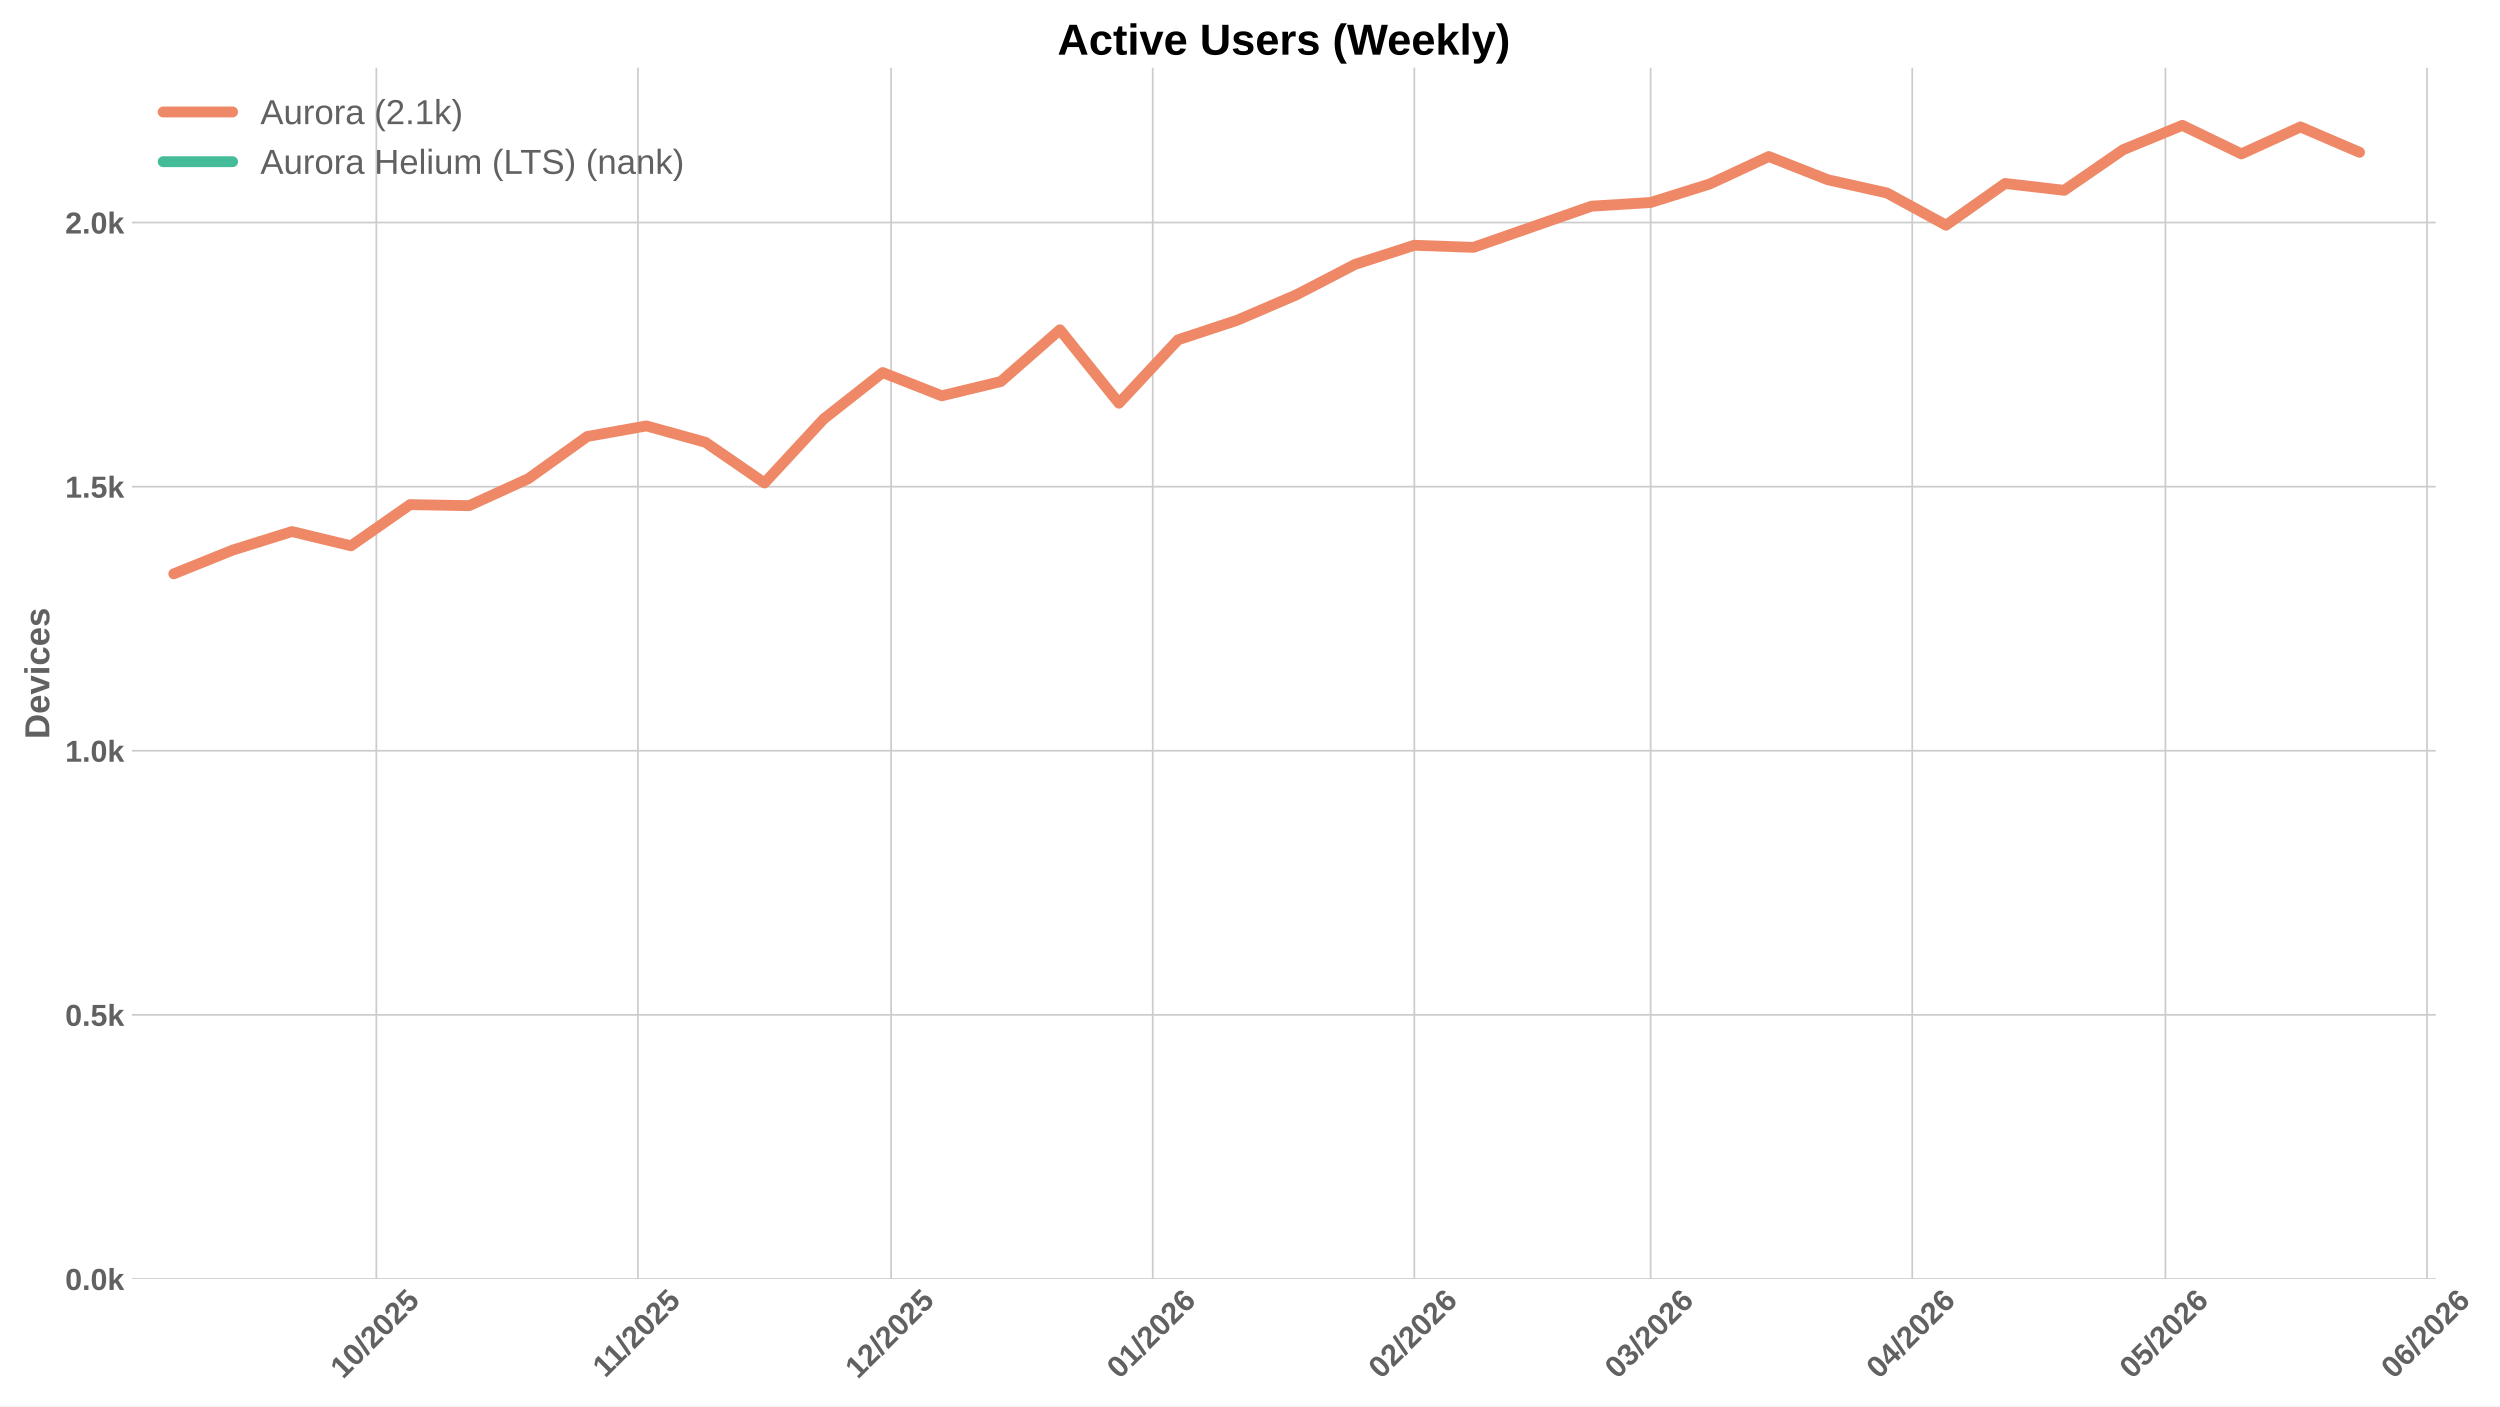
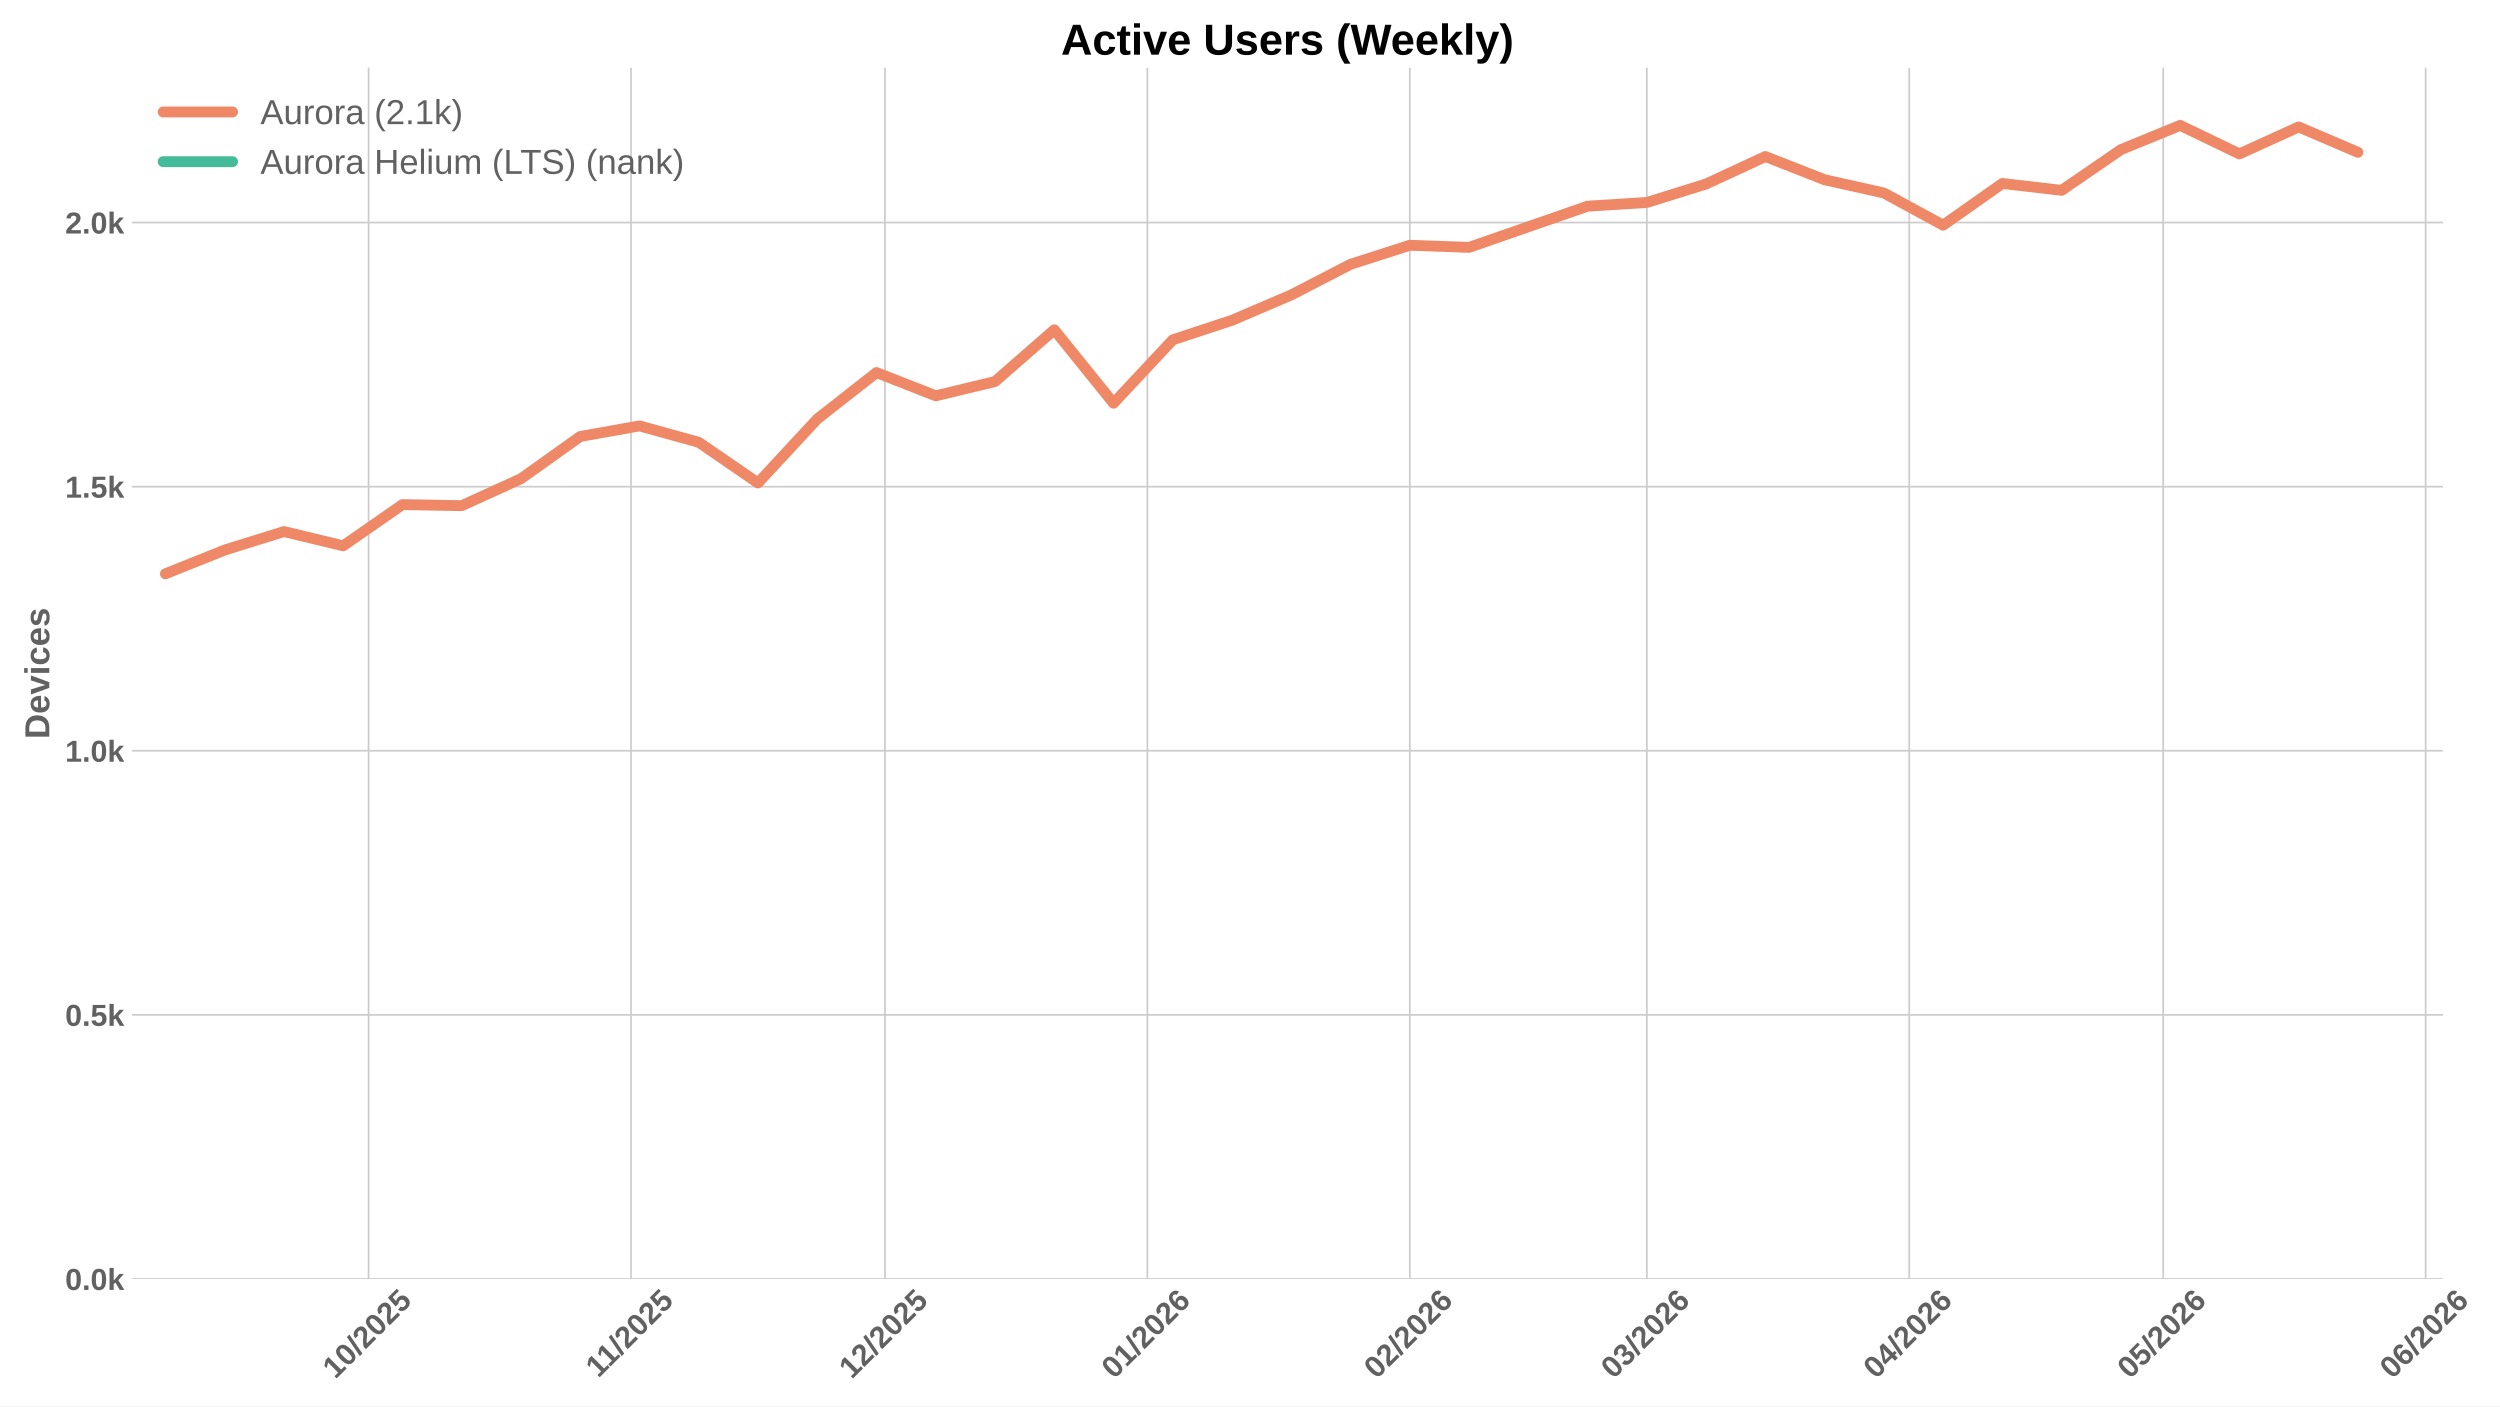
<svg xmlns="http://www.w3.org/2000/svg" xmlns:xlink="http://www.w3.org/1999/xlink" width="1152pt" height="648pt" viewBox="0 0 1152 648" version="1.1">
  <defs>
    <style type="text/css">*{stroke-linejoin: round; stroke-linecap: butt}</style>
  </defs>
  <g id="figure_1">
    <g id="patch_1">
      <path d="M 0 648  L 1152 648  L 1152 0  L 0 0  z " style="fill: #ffffff" />
    </g>
    <g id="axes_1">
      <g id="patch_2">
-         <path d="M 60.78 589.343  L 1122.414 589.343  L 1122.414 31.2  L 60.78 31.2  z " style="fill: #ffffff" />
+         <path d="M 60.78 589.343  L 1125.697 589.343  L 1125.697 31.2  L 60.78 31.2  z " style="fill: #ffffff" />
      </g>
      <g id="matplotlib.axis_1">
        <g id="xtick_1">
          <g id="line2d_1">
-             <path d="M 173.409 589.343  L 173.409 31.2  " clip-path="url(#p6262ccd52b)" style="fill: none; stroke: #cccccc; stroke-width: 0.8; stroke-linecap: round" />
+             <path d="M 169.842 589.343  L 169.842 31.2  " clip-path="url(#p0f8838bd62)" style="fill: none; stroke: #cccccc; stroke-width: 0.8; stroke-linecap: round" />
          </g>
          <g id="line2d_2" />
          <g id="text_1">
-             <g style="fill: #616161" transform="translate(158.0789 635.7977) rotate(-45) scale(0.14 -0.14)">
+             <g style="fill: #616161" transform="translate(154.5115 635.7977) rotate(-45) scale(0.14 -0.14)">
              <defs>
                <path id="LiberationSans-Bold-31" d="M 403 0  L 403 653  L 1494 653  L 1494 3656  L 438 2997  L 438 3688  L 1541 4403  L 2372 4403  L 2372 653  L 3381 653  L 3381 0  L 403 0  z " transform="scale(0.015625)" />
                <path id="LiberationSans-Bold-30" d="M 3297 2203  Q 3297 1088 2914 512  Q 2531 -63 1766 -63  Q 253 -63 253 2203  Q 253 2994 418 3494  Q 584 3994 915 4231  Q 1247 4469 1791 4469  Q 2572 4469 2934 3903  Q 3297 3338 3297 2203  z M 2416 2203  Q 2416 2813 2356 3150  Q 2297 3488 2165 3634  Q 2034 3781 1784 3781  Q 1519 3781 1383 3632  Q 1247 3484 1189 3148  Q 1131 2813 1131 2203  Q 1131 1600 1192 1261  Q 1253 922 1386 775  Q 1519 628 1772 628  Q 2022 628 2158 783  Q 2294 938 2355 1278  Q 2416 1619 2416 2203  z " transform="scale(0.015625)" />
                <path id="LiberationSans-Bold-2f" d="M 63 -128  L 972 4638  L 1716 4638  L 822 -128  L 63 -128  z " transform="scale(0.015625)" />
                <path id="LiberationSans-Bold-32" d="M 222 0  L 222 609  Q 394 988 711 1347  Q 1028 1706 1509 2097  Q 1972 2472 2158 2715  Q 2344 2959 2344 3194  Q 2344 3769 1766 3769  Q 1484 3769 1336 3617  Q 1188 3466 1144 3163  L 259 3213  Q 334 3825 717 4147  Q 1100 4469 1759 4469  Q 2472 4469 2853 4144  Q 3234 3819 3234 3231  Q 3234 2922 3112 2672  Q 2991 2422 2800 2211  Q 2609 2000 2376 1815  Q 2144 1631 1925 1456  Q 1706 1281 1526 1103  Q 1347 925 1259 722  L 3303 722  L 3303 0  L 222 0  z " transform="scale(0.015625)" />
                <path id="LiberationSans-Bold-35" d="M 3381 1466  Q 3381 766 2945 351  Q 2509 -63 1750 -63  Q 1088 -63 689 235  Q 291 534 197 1100  L 1075 1172  Q 1144 891 1319 762  Q 1494 634 1759 634  Q 2088 634 2283 843  Q 2478 1053 2478 1447  Q 2478 1794 2293 2001  Q 2109 2209 1778 2209  Q 1413 2209 1181 1925  L 325 1925  L 478 4403  L 3125 4403  L 3125 3750  L 1275 3750  L 1203 2638  Q 1522 2919 2000 2919  Q 2628 2919 3004 2528  Q 3381 2138 3381 1466  z " transform="scale(0.015625)" />
              </defs>
              <use xlink:href="#LiberationSans-Bold-31" />
              <use xlink:href="#LiberationSans-Bold-30" transform="translate(55.61523 0)" />
              <use xlink:href="#LiberationSans-Bold-2f" transform="translate(111.2305 0)" />
              <use xlink:href="#LiberationSans-Bold-32" transform="translate(139.0137 0)" />
              <use xlink:href="#LiberationSans-Bold-30" transform="translate(194.6289 0)" />
              <use xlink:href="#LiberationSans-Bold-32" transform="translate(250.2441 0)" />
              <use xlink:href="#LiberationSans-Bold-35" transform="translate(305.8594 0)" />
            </g>
          </g>
        </g>
        <g id="xtick_2">
          <g id="line2d_3">
-             <path d="M 293.961 589.343  L 293.961 31.2  " clip-path="url(#p6262ccd52b)" style="fill: none; stroke: #cccccc; stroke-width: 0.8; stroke-linecap: round" />
+             <path d="M 290.766 589.343  L 290.766 31.2  " clip-path="url(#p0f8838bd62)" style="fill: none; stroke: #cccccc; stroke-width: 0.8; stroke-linecap: round" />
          </g>
          <g id="line2d_4" />
          <g id="text_2">
-             <g style="fill: #616161" transform="translate(278.903 635.2532) rotate(-45) scale(0.14 -0.14)">
+             <g style="fill: #616161" transform="translate(275.7084 635.2532) rotate(-45) scale(0.14 -0.14)">
              <use xlink:href="#LiberationSans-Bold-31" />
              <use xlink:href="#LiberationSans-Bold-31" transform="translate(50.11523 0)" />
              <use xlink:href="#LiberationSans-Bold-2f" transform="translate(105.7305 0)" />
              <use xlink:href="#LiberationSans-Bold-32" transform="translate(133.5137 0)" />
              <use xlink:href="#LiberationSans-Bold-30" transform="translate(189.1289 0)" />
              <use xlink:href="#LiberationSans-Bold-32" transform="translate(244.7441 0)" />
              <use xlink:href="#LiberationSans-Bold-35" transform="translate(300.3594 0)" />
            </g>
          </g>
        </g>
        <g id="xtick_3">
          <g id="line2d_5">
-             <path d="M 410.624 589.343  L 410.624 31.2  " clip-path="url(#p6262ccd52b)" style="fill: none; stroke: #cccccc; stroke-width: 0.8; stroke-linecap: round" />
+             <path d="M 407.79 589.343  L 407.79 31.2  " clip-path="url(#p0f8838bd62)" style="fill: none; stroke: #cccccc; stroke-width: 0.8; stroke-linecap: round" />
          </g>
          <g id="line2d_6" />
          <g id="text_3">
-             <g style="fill: #616161" transform="translate(395.2938 635.7977) rotate(-45) scale(0.14 -0.14)">
+             <g style="fill: #616161" transform="translate(392.46 635.7977) rotate(-45) scale(0.14 -0.14)">
              <use xlink:href="#LiberationSans-Bold-31" />
              <use xlink:href="#LiberationSans-Bold-32" transform="translate(55.61523 0)" />
              <use xlink:href="#LiberationSans-Bold-2f" transform="translate(111.2305 0)" />
              <use xlink:href="#LiberationSans-Bold-32" transform="translate(139.0137 0)" />
              <use xlink:href="#LiberationSans-Bold-30" transform="translate(194.6289 0)" />
              <use xlink:href="#LiberationSans-Bold-32" transform="translate(250.2441 0)" />
              <use xlink:href="#LiberationSans-Bold-35" transform="translate(305.8594 0)" />
            </g>
          </g>
        </g>
        <g id="xtick_4">
          <g id="line2d_7">
-             <path d="M 531.176 589.343  L 531.176 31.2  " clip-path="url(#p6262ccd52b)" style="fill: none; stroke: #cccccc; stroke-width: 0.8; stroke-linecap: round" />
+             <path d="M 528.715 589.343  L 528.715 31.2  " clip-path="url(#p0f8838bd62)" style="fill: none; stroke: #cccccc; stroke-width: 0.8; stroke-linecap: round" />
          </g>
          <g id="line2d_8" />
          <g id="text_4">
-             <g style="fill: #616161" transform="translate(515.8456 635.7977) rotate(-45) scale(0.14 -0.14)">
+             <g style="fill: #616161" transform="translate(513.3846 635.7977) rotate(-45) scale(0.14 -0.14)">
              <defs>
                <path id="LiberationSans-Bold-36" d="M 3328 1441  Q 3328 738 2934 337  Q 2541 -63 1847 -63  Q 1069 -63 651 482  Q 234 1028 234 2100  Q 234 3278 657 3873  Q 1081 4469 1869 4469  Q 2428 4469 2751 4222  Q 3075 3975 3209 3456  L 2381 3341  Q 2263 3775 1850 3775  Q 1497 3775 1295 3422  Q 1094 3069 1094 2350  Q 1234 2584 1484 2709  Q 1734 2834 2050 2834  Q 2641 2834 2984 2459  Q 3328 2084 3328 1441  z M 2447 1416  Q 2447 1791 2273 1989  Q 2100 2188 1797 2188  Q 1506 2188 1331 2002  Q 1156 1816 1156 1509  Q 1156 1125 1339 873  Q 1522 622 1819 622  Q 2116 622 2281 833  Q 2447 1044 2447 1416  z " transform="scale(0.015625)" />
              </defs>
              <use xlink:href="#LiberationSans-Bold-30" />
              <use xlink:href="#LiberationSans-Bold-31" transform="translate(55.61523 0)" />
              <use xlink:href="#LiberationSans-Bold-2f" transform="translate(111.2305 0)" />
              <use xlink:href="#LiberationSans-Bold-32" transform="translate(139.0137 0)" />
              <use xlink:href="#LiberationSans-Bold-30" transform="translate(194.6289 0)" />
              <use xlink:href="#LiberationSans-Bold-32" transform="translate(250.2441 0)" />
              <use xlink:href="#LiberationSans-Bold-36" transform="translate(305.8594 0)" />
            </g>
          </g>
        </g>
        <g id="xtick_5">
          <g id="line2d_9">
-             <path d="M 651.728 589.343  L 651.728 31.2  " clip-path="url(#p6262ccd52b)" style="fill: none; stroke: #cccccc; stroke-width: 0.8; stroke-linecap: round" />
+             <path d="M 649.639 589.343  L 649.639 31.2  " clip-path="url(#p0f8838bd62)" style="fill: none; stroke: #cccccc; stroke-width: 0.8; stroke-linecap: round" />
          </g>
          <g id="line2d_10" />
          <g id="text_5">
-             <g style="fill: #616161" transform="translate(636.3975 635.7977) rotate(-45) scale(0.14 -0.14)">
+             <g style="fill: #616161" transform="translate(634.3092 635.7977) rotate(-45) scale(0.14 -0.14)">
              <use xlink:href="#LiberationSans-Bold-30" />
              <use xlink:href="#LiberationSans-Bold-32" transform="translate(55.61523 0)" />
              <use xlink:href="#LiberationSans-Bold-2f" transform="translate(111.2305 0)" />
              <use xlink:href="#LiberationSans-Bold-32" transform="translate(139.0137 0)" />
              <use xlink:href="#LiberationSans-Bold-30" transform="translate(194.6289 0)" />
              <use xlink:href="#LiberationSans-Bold-32" transform="translate(250.2441 0)" />
              <use xlink:href="#LiberationSans-Bold-36" transform="translate(305.8594 0)" />
            </g>
          </g>
        </g>
        <g id="xtick_6">
          <g id="line2d_11">
-             <path d="M 760.613 589.343  L 760.613 31.2  " clip-path="url(#p6262ccd52b)" style="fill: none; stroke: #cccccc; stroke-width: 0.8; stroke-linecap: round" />
+             <path d="M 758.862 589.343  L 758.862 31.2  " clip-path="url(#p0f8838bd62)" style="fill: none; stroke: #cccccc; stroke-width: 0.8; stroke-linecap: round" />
          </g>
          <g id="line2d_12" />
          <g id="text_6">
-             <g style="fill: #616161" transform="translate(745.283 635.7977) rotate(-45) scale(0.14 -0.14)">
+             <g style="fill: #616161" transform="translate(743.5314 635.7977) rotate(-45) scale(0.14 -0.14)">
              <defs>
                <path id="LiberationSans-Bold-33" d="M 3328 1222  Q 3328 603 2922 265  Q 2516 -72 1766 -72  Q 1056 -72 637 254  Q 219 581 147 1197  L 1041 1275  Q 1125 641 1763 641  Q 2078 641 2253 797  Q 2428 953 2428 1275  Q 2428 1569 2215 1725  Q 2003 1881 1584 1881  L 1278 1881  L 1278 2591  L 1566 2591  Q 1944 2591 2134 2745  Q 2325 2900 2325 3188  Q 2325 3459 2173 3614  Q 2022 3769 1731 3769  Q 1459 3769 1292 3619  Q 1125 3469 1100 3194  L 222 3256  Q 291 3825 694 4147  Q 1097 4469 1747 4469  Q 2438 4469 2827 4158  Q 3216 3847 3216 3297  Q 3216 2884 2973 2618  Q 2731 2353 2275 2266  L 2275 2253  Q 2781 2194 3054 1920  Q 3328 1647 3328 1222  z " transform="scale(0.015625)" />
              </defs>
              <use xlink:href="#LiberationSans-Bold-30" />
              <use xlink:href="#LiberationSans-Bold-33" transform="translate(55.61523 0)" />
              <use xlink:href="#LiberationSans-Bold-2f" transform="translate(111.2305 0)" />
              <use xlink:href="#LiberationSans-Bold-32" transform="translate(139.0137 0)" />
              <use xlink:href="#LiberationSans-Bold-30" transform="translate(194.6289 0)" />
              <use xlink:href="#LiberationSans-Bold-32" transform="translate(250.2441 0)" />
              <use xlink:href="#LiberationSans-Bold-36" transform="translate(305.8594 0)" />
            </g>
          </g>
        </g>
        <g id="xtick_7">
          <g id="line2d_13">
-             <path d="M 881.165 589.343  L 881.165 31.2  " clip-path="url(#p6262ccd52b)" style="fill: none; stroke: #cccccc; stroke-width: 0.8; stroke-linecap: round" />
+             <path d="M 879.786 589.343  L 879.786 31.2  " clip-path="url(#p0f8838bd62)" style="fill: none; stroke: #cccccc; stroke-width: 0.8; stroke-linecap: round" />
          </g>
          <g id="line2d_14" />
          <g id="text_7">
-             <g style="fill: #616161" transform="translate(865.8349 635.7977) rotate(-45) scale(0.14 -0.14)">
+             <g style="fill: #616161" transform="translate(864.456 635.7977) rotate(-45) scale(0.14 -0.14)">
              <defs>
                <path id="LiberationSans-Bold-34" d="M 2938 897  L 2938 0  L 2100 0  L 2100 897  L 97 897  L 97 1556  L 1956 4403  L 2938 4403  L 2938 1550  L 3525 1550  L 3525 897  L 2938 897  z M 2100 2991  Q 2100 3159 2111 3356  Q 2122 3553 2128 3609  Q 2047 3434 1834 3103  L 813 1550  L 2100 1550  L 2100 2991  z " transform="scale(0.015625)" />
              </defs>
              <use xlink:href="#LiberationSans-Bold-30" />
              <use xlink:href="#LiberationSans-Bold-34" transform="translate(55.61523 0)" />
              <use xlink:href="#LiberationSans-Bold-2f" transform="translate(111.2305 0)" />
              <use xlink:href="#LiberationSans-Bold-32" transform="translate(139.0137 0)" />
              <use xlink:href="#LiberationSans-Bold-30" transform="translate(194.6289 0)" />
              <use xlink:href="#LiberationSans-Bold-32" transform="translate(250.2441 0)" />
              <use xlink:href="#LiberationSans-Bold-36" transform="translate(305.8594 0)" />
            </g>
          </g>
        </g>
        <g id="xtick_8">
          <g id="line2d_15">
-             <path d="M 997.828 589.343  L 997.828 31.2  " clip-path="url(#p6262ccd52b)" style="fill: none; stroke: #cccccc; stroke-width: 0.8; stroke-linecap: round" />
+             <path d="M 996.81 589.343  L 996.81 31.2  " clip-path="url(#p0f8838bd62)" style="fill: none; stroke: #cccccc; stroke-width: 0.8; stroke-linecap: round" />
          </g>
          <g id="line2d_16" />
          <g id="text_8">
-             <g style="fill: #616161" transform="translate(982.4979 635.7977) rotate(-45) scale(0.14 -0.14)">
+             <g style="fill: #616161" transform="translate(981.4798 635.7977) rotate(-45) scale(0.14 -0.14)">
              <use xlink:href="#LiberationSans-Bold-30" />
              <use xlink:href="#LiberationSans-Bold-35" transform="translate(55.61523 0)" />
              <use xlink:href="#LiberationSans-Bold-2f" transform="translate(111.2305 0)" />
              <use xlink:href="#LiberationSans-Bold-32" transform="translate(139.0137 0)" />
              <use xlink:href="#LiberationSans-Bold-30" transform="translate(194.6289 0)" />
              <use xlink:href="#LiberationSans-Bold-32" transform="translate(250.2441 0)" />
              <use xlink:href="#LiberationSans-Bold-36" transform="translate(305.8594 0)" />
            </g>
          </g>
        </g>
        <g id="xtick_9">
          <g id="line2d_17">
-             <path d="M 1118.38 589.343  L 1118.38 31.2  " clip-path="url(#p6262ccd52b)" style="fill: none; stroke: #cccccc; stroke-width: 0.8; stroke-linecap: round" />
+             <path d="M 1117.735 589.343  L 1117.735 31.2  " clip-path="url(#p0f8838bd62)" style="fill: none; stroke: #cccccc; stroke-width: 0.8; stroke-linecap: round" />
          </g>
          <g id="line2d_18" />
          <g id="text_9">
-             <g style="fill: #616161" transform="translate(1103.05 635.7977) rotate(-45) scale(0.14 -0.14)">
+             <g style="fill: #616161" transform="translate(1102.404 635.7977) rotate(-45) scale(0.14 -0.14)">
              <use xlink:href="#LiberationSans-Bold-30" />
              <use xlink:href="#LiberationSans-Bold-36" transform="translate(55.61523 0)" />
              <use xlink:href="#LiberationSans-Bold-2f" transform="translate(111.2305 0)" />
              <use xlink:href="#LiberationSans-Bold-32" transform="translate(139.0137 0)" />
              <use xlink:href="#LiberationSans-Bold-30" transform="translate(194.6289 0)" />
              <use xlink:href="#LiberationSans-Bold-32" transform="translate(250.2441 0)" />
              <use xlink:href="#LiberationSans-Bold-36" transform="translate(305.8594 0)" />
            </g>
          </g>
        </g>
      </g>
      <g id="matplotlib.axis_2">
        <g id="ytick_1">
          <g id="line2d_19">
-             <path d="M 60.78 589.343  L 1122.414 589.343  " clip-path="url(#p6262ccd52b)" style="fill: none; stroke: #cccccc; stroke-width: 0.8; stroke-linecap: round" />
+             <path d="M 60.78 589.343  L 1125.697 589.343  " clip-path="url(#p0f8838bd62)" style="fill: none; stroke: #cccccc; stroke-width: 0.8; stroke-linecap: round" />
          </g>
          <g id="line2d_20" />
          <g id="text_10">
            <g style="fill: #616161" transform="translate(30.03469 594.416) scale(0.14 -0.14)">
              <defs>
                <path id="LiberationSans-Bold-2e" d="M 434 0  L 434 953  L 1338 953  L 1338 0  L 434 0  z " transform="scale(0.015625)" />
                <path id="LiberationSans-Bold-6b" d="M 2606 0  L 1703 1531  L 1325 1269  L 1325 0  L 447 0  L 447 4638  L 1325 4638  L 1325 1981  L 2531 3381  L 3475 3381  L 2288 2063  L 3566 0  L 2606 0  z " transform="scale(0.015625)" />
              </defs>
              <use xlink:href="#LiberationSans-Bold-30" />
              <use xlink:href="#LiberationSans-Bold-2e" transform="translate(55.61523 0)" />
              <use xlink:href="#LiberationSans-Bold-30" transform="translate(83.39844 0)" />
              <use xlink:href="#LiberationSans-Bold-6b" transform="translate(139.0137 0)" />
            </g>
          </g>
        </g>
        <g id="ytick_2">
          <g id="line2d_21">
-             <path d="M 60.78 467.645  L 1122.414 467.645  " clip-path="url(#p6262ccd52b)" style="fill: none; stroke: #cccccc; stroke-width: 0.8; stroke-linecap: round" />
+             <path d="M 60.78 467.645  L 1125.697 467.645  " clip-path="url(#p0f8838bd62)" style="fill: none; stroke: #cccccc; stroke-width: 0.8; stroke-linecap: round" />
          </g>
          <g id="line2d_22" />
          <g id="text_11">
            <g style="fill: #616161" transform="translate(30.03469 472.7181) scale(0.14 -0.14)">
              <use xlink:href="#LiberationSans-Bold-30" />
              <use xlink:href="#LiberationSans-Bold-2e" transform="translate(55.61523 0)" />
              <use xlink:href="#LiberationSans-Bold-35" transform="translate(83.39844 0)" />
              <use xlink:href="#LiberationSans-Bold-6b" transform="translate(139.0137 0)" />
            </g>
          </g>
        </g>
        <g id="ytick_3">
          <g id="line2d_23">
-             <path d="M 60.78 345.947  L 1122.414 345.947  " clip-path="url(#p6262ccd52b)" style="fill: none; stroke: #cccccc; stroke-width: 0.8; stroke-linecap: round" />
+             <path d="M 60.78 345.947  L 1125.697 345.947  " clip-path="url(#p0f8838bd62)" style="fill: none; stroke: #cccccc; stroke-width: 0.8; stroke-linecap: round" />
          </g>
          <g id="line2d_24" />
          <g id="text_12">
            <g style="fill: #616161" transform="translate(30.03469 351.0202) scale(0.14 -0.14)">
              <use xlink:href="#LiberationSans-Bold-31" />
              <use xlink:href="#LiberationSans-Bold-2e" transform="translate(55.61523 0)" />
              <use xlink:href="#LiberationSans-Bold-30" transform="translate(83.39844 0)" />
              <use xlink:href="#LiberationSans-Bold-6b" transform="translate(139.0137 0)" />
            </g>
          </g>
        </g>
        <g id="ytick_4">
          <g id="line2d_25">
-             <path d="M 60.78 224.249  L 1122.414 224.249  " clip-path="url(#p6262ccd52b)" style="fill: none; stroke: #cccccc; stroke-width: 0.8; stroke-linecap: round" />
+             <path d="M 60.78 224.249  L 1125.697 224.249  " clip-path="url(#p0f8838bd62)" style="fill: none; stroke: #cccccc; stroke-width: 0.8; stroke-linecap: round" />
          </g>
          <g id="line2d_26" />
          <g id="text_13">
            <g style="fill: #616161" transform="translate(30.03469 229.3222) scale(0.14 -0.14)">
              <use xlink:href="#LiberationSans-Bold-31" />
              <use xlink:href="#LiberationSans-Bold-2e" transform="translate(55.61523 0)" />
              <use xlink:href="#LiberationSans-Bold-35" transform="translate(83.39844 0)" />
              <use xlink:href="#LiberationSans-Bold-6b" transform="translate(139.0137 0)" />
            </g>
          </g>
        </g>
        <g id="ytick_5">
          <g id="line2d_27">
-             <path d="M 60.78 102.551  L 1122.414 102.551  " clip-path="url(#p6262ccd52b)" style="fill: none; stroke: #cccccc; stroke-width: 0.8; stroke-linecap: round" />
+             <path d="M 60.78 102.551  L 1125.697 102.551  " clip-path="url(#p0f8838bd62)" style="fill: none; stroke: #cccccc; stroke-width: 0.8; stroke-linecap: round" />
          </g>
          <g id="line2d_28" />
          <g id="text_14">
            <g style="fill: #616161" transform="translate(30.03469 107.6243) scale(0.14 -0.14)">
              <use xlink:href="#LiberationSans-Bold-32" />
              <use xlink:href="#LiberationSans-Bold-2e" transform="translate(55.61523 0)" />
              <use xlink:href="#LiberationSans-Bold-30" transform="translate(83.39844 0)" />
              <use xlink:href="#LiberationSans-Bold-6b" transform="translate(139.0137 0)" />
            </g>
          </g>
        </g>
        <g id="text_15">
          <g style="fill: #616161" transform="translate(22.71469 340.5153) rotate(-90) scale(0.16 -0.16)">
            <defs>
              <path id="LiberationSans-Bold-44" d="M 4353 2234  Q 4353 1553 4086 1045  Q 3819 538 3330 269  Q 2841 0 2209 0  L 428 0  L 428 4403  L 2022 4403  Q 3134 4403 3743 3842  Q 4353 3281 4353 2234  z M 3425 2234  Q 3425 2944 3056 3317  Q 2688 3691 2003 3691  L 1350 3691  L 1350 713  L 2131 713  Q 2725 713 3075 1122  Q 3425 1531 3425 2234  z " transform="scale(0.015625)" />
              <path id="LiberationSans-Bold-65" d="M 1831 -63  Q 1069 -63 659 389  Q 250 841 250 1706  Q 250 2544 665 2994  Q 1081 3444 1844 3444  Q 2572 3444 2956 2961  Q 3341 2478 3341 1547  L 3341 1522  L 1172 1522  Q 1172 1028 1355 776  Q 1538 525 1875 525  Q 2341 525 2463 928  L 3291 856  Q 2931 -63 1831 -63  z M 1831 2891  Q 1522 2891 1355 2675  Q 1188 2459 1178 2072  L 2491 2072  Q 2466 2481 2294 2686  Q 2122 2891 1831 2891  z " transform="scale(0.015625)" />
              <path id="LiberationSans-Bold-76" d="M 2284 0  L 1234 0  L 25 3381  L 953 3381  L 1544 1491  Q 1591 1334 1766 709  Q 1797 838 1894 1159  Q 1991 1481 2613 3381  L 3531 3381  L 2284 0  z " transform="scale(0.015625)" />
              <path id="LiberationSans-Bold-69" d="M 447 3991  L 447 4638  L 1325 4638  L 1325 3991  L 447 3991  z M 447 0  L 447 3381  L 1325 3381  L 1325 0  L 447 0  z " transform="scale(0.015625)" />
              <path id="LiberationSans-Bold-63" d="M 1856 -63  Q 1088 -63 669 395  Q 250 853 250 1672  Q 250 2509 672 2976  Q 1094 3444 1869 3444  Q 2466 3444 2856 3144  Q 3247 2844 3347 2316  L 2463 2272  Q 2425 2531 2275 2686  Q 2125 2841 1850 2841  Q 1172 2841 1172 1706  Q 1172 538 1863 538  Q 2113 538 2281 695  Q 2450 853 2491 1166  L 3372 1125  Q 3325 778 3123 506  Q 2922 234 2594 85  Q 2266 -63 1856 -63  z " transform="scale(0.015625)" />
              <path id="LiberationSans-Bold-73" d="M 3297 988  Q 3297 497 2895 217  Q 2494 -63 1784 -63  Q 1088 -63 717 157  Q 347 378 225 844  L 997 959  Q 1063 719 1223 619  Q 1384 519 1784 519  Q 2153 519 2322 612  Q 2491 706 2491 906  Q 2491 1069 2355 1164  Q 2219 1259 1894 1325  Q 1150 1472 890 1598  Q 631 1725 495 1926  Q 359 2128 359 2422  Q 359 2906 732 3176  Q 1106 3447 1791 3447  Q 2394 3447 2761 3212  Q 3128 2978 3219 2534  L 2441 2453  Q 2403 2659 2256 2761  Q 2109 2863 1791 2863  Q 1478 2863 1322 2783  Q 1166 2703 1166 2516  Q 1166 2369 1286 2283  Q 1406 2197 1691 2141  Q 2088 2059 2395 1973  Q 2703 1888 2889 1769  Q 3075 1650 3186 1464  Q 3297 1278 3297 988  z " transform="scale(0.015625)" />
            </defs>
            <use xlink:href="#LiberationSans-Bold-44" />
            <use xlink:href="#LiberationSans-Bold-65" transform="translate(72.2168 0)" />
            <use xlink:href="#LiberationSans-Bold-76" transform="translate(127.832 0)" />
            <use xlink:href="#LiberationSans-Bold-69" transform="translate(183.4473 0)" />
            <use xlink:href="#LiberationSans-Bold-63" transform="translate(211.2305 0)" />
            <use xlink:href="#LiberationSans-Bold-65" transform="translate(266.8457 0)" />
            <use xlink:href="#LiberationSans-Bold-73" transform="translate(322.4609 0)" />
          </g>
        </g>
      </g>
      <g id="line2d_29">
-         <path d="M 80.079 264.41  L 107.3 253.457  L 134.521 244.938  L 161.743 251.51  L 188.964 232.525  L 216.186 233.012  L 243.407 220.598  L 270.628 201.127  L 297.85 196.259  L 325.071 203.804  L 352.293 222.546  L 379.514 193.095  L 406.735 171.676  L 433.957 182.385  L 461.178 175.814  L 488.399 151.961  L 515.621 185.793  L 542.842 156.585  L 570.064 147.58  L 597.285 135.897  L 624.506 121.78  L 651.728 113.018  L 678.949 113.991  L 706.171 104.499  L 733.392 95.006  L 760.613 93.302  L 787.835 84.784  L 815.056 72.127  L 842.277 82.836  L 869.499 88.921  L 896.72 103.768  L 923.942 84.54  L 951.163 87.704  L 978.384 68.963  L 1005.606 57.767  L 1032.827 70.91  L 1060.049 58.497  L 1087.27 70.18  " clip-path="url(#p6262ccd52b)" style="fill: none; stroke: #ee8866; stroke-width: 5; stroke-linecap: round" />
+         <path d="M 76.223 264.41  L 103.528 253.457  L 130.834 244.938  L 158.139 251.51  L 185.445 232.525  L 212.751 233.012  L 240.056 220.598  L 267.362 201.127  L 294.667 196.259  L 321.973 203.804  L 349.278 222.546  L 376.584 193.095  L 403.889 171.676  L 431.195 182.385  L 458.501 175.814  L 485.806 151.961  L 513.112 185.793  L 540.417 156.585  L 567.723 147.58  L 595.028 135.897  L 622.334 121.78  L 649.639 113.018  L 676.945 113.991  L 704.251 104.499  L 731.556 95.006  L 758.862 93.302  L 786.167 84.784  L 813.473 72.127  L 840.778 82.836  L 868.084 88.921  L 895.389 103.768  L 922.695 84.54  L 950.001 87.704  L 977.306 68.963  L 1004.612 57.767  L 1031.917 70.91  L 1059.223 58.497  L 1086.528 70.18  " clip-path="url(#p0f8838bd62)" style="fill: none; stroke: #ee8866; stroke-width: 5; stroke-linecap: round" />
      </g>
      <g id="line2d_30">
-         <path d="M 406.735 589.1  M 488.399 589.1  M 570.064 589.1  " clip-path="url(#p6262ccd52b)" style="fill: none; stroke: #44bb99; stroke-width: 5; stroke-linecap: round" />
+         <path d="M 403.889 589.1  M 485.806 589.1  M 567.723 589.1  " clip-path="url(#p0f8838bd62)" style="fill: none; stroke: #44bb99; stroke-width: 5; stroke-linecap: round" />
      </g>
      <g id="patch_3">
        <path d="M 60.78 589.343  L 60.78 31.2  " style="fill: none" />
      </g>
      <g id="patch_4">
-         <path d="M 1122.414 589.343  L 1122.414 31.2  " style="fill: none" />
+         <path d="M 1125.697 589.343  L 1125.697 31.2  " style="fill: none" />
      </g>
      <g id="patch_5">
-         <path d="M 60.78 589.343  L 1122.414 589.343  " style="fill: none" />
+         <path d="M 60.78 589.343  L 1125.697 589.343  " style="fill: none" />
      </g>
      <g id="patch_6">
-         <path d="M 60.78 31.2  L 1122.414 31.2  " style="fill: none" />
+         <path d="M 60.78 31.2  L 1125.697 31.2  " style="fill: none" />
      </g>
      <g id="text_16">
-         <g transform="translate(487.286 25.2) scale(0.2 -0.2)">
+         <g transform="translate(488.9274 25.2) scale(0.2 -0.2)">
          <defs>
            <path id="LiberationSans-Bold-41" d="M 3541 0  L 3150 1125  L 1472 1125  L 1081 0  L 159 0  L 1766 4403  L 2853 4403  L 4453 0  L 3541 0  z M 2309 3725  L 2291 3656  Q 2259 3544 2215 3400  Q 2172 3256 1678 1819  L 2944 1819  L 2509 3084  L 2375 3509  L 2309 3725  z " transform="scale(0.015625)" />
            <path id="LiberationSans-Bold-74" d="M 1313 -56  Q 925 -56 715 155  Q 506 366 506 794  L 506 2788  L 78 2788  L 78 3381  L 550 3381  L 825 4175  L 1375 4175  L 1375 3381  L 2016 3381  L 2016 2788  L 1375 2788  L 1375 1031  Q 1375 784 1469 667  Q 1563 550 1759 550  Q 1863 550 2053 594  L 2053 50  Q 1728 -56 1313 -56  z " transform="scale(0.015625)" />
            <path id="LiberationSans-Bold-20" transform="scale(0.015625)" />
            <path id="LiberationSans-Bold-55" d="M 2259 -63  Q 1350 -63 867 381  Q 384 825 384 1650  L 384 4403  L 1306 4403  L 1306 1722  Q 1306 1200 1554 929  Q 1803 659 2284 659  Q 2778 659 3043 942  Q 3309 1225 3309 1753  L 3309 4403  L 4231 4403  L 4231 1697  Q 4231 859 3714 398  Q 3197 -63 2259 -63  z " transform="scale(0.015625)" />
            <path id="LiberationSans-Bold-72" d="M 447 0  L 447 2588  Q 447 2866 439 3052  Q 431 3238 422 3381  L 1259 3381  Q 1269 3325 1284 3039  Q 1300 2753 1300 2659  L 1313 2659  Q 1441 3016 1541 3161  Q 1641 3306 1778 3376  Q 1916 3447 2122 3447  Q 2291 3447 2394 3400  L 2394 2666  Q 2181 2713 2019 2713  Q 1691 2713 1508 2447  Q 1325 2181 1325 1659  L 1325 0  L 447 0  z " transform="scale(0.015625)" />
            <path id="LiberationSans-Bold-28" d="M 1247 -1328  Q 756 -622 537 81  Q 319 784 319 1659  Q 319 2531 537 3232  Q 756 3934 1247 4638  L 2125 4638  Q 1631 3925 1407 3219  Q 1184 2513 1184 1656  Q 1184 803 1406 101  Q 1628 -600 2125 -1328  L 1247 -1328  z " transform="scale(0.015625)" />
            <path id="LiberationSans-Bold-57" d="M 4897 0  L 3803 0  L 3206 2547  Q 3097 2997 3022 3488  Q 2947 3078 2900 2864  Q 2853 2650 2234 0  L 1141 0  L 6 4403  L 941 4403  L 1578 1559  L 1722 872  Q 1809 1306 1892 1701  Q 1975 2097 2516 4403  L 3547 4403  L 4103 2059  Q 4169 1797 4325 872  L 4403 1234  L 4569 1953  L 5100 4403  L 6034 4403  L 4897 0  z " transform="scale(0.015625)" />
            <path id="LiberationSans-Bold-6c" d="M 447 0  L 447 4638  L 1325 4638  L 1325 0  L 447 0  z " transform="scale(0.015625)" />
            <path id="LiberationSans-Bold-79" d="M 884 -1328  Q 569 -1328 331 -1288  L 331 -663  Q 497 -688 634 -688  Q 822 -688 945 -628  Q 1069 -569 1167 -431  Q 1266 -294 1388 34  L 50 3381  L 978 3381  L 1509 1797  Q 1634 1456 1825 753  L 1903 1050  L 2106 1784  L 2606 3381  L 3525 3381  L 2188 -178  Q 1919 -828 1630 -1078  Q 1341 -1328 884 -1328  z " transform="scale(0.015625)" />
            <path id="LiberationSans-Bold-29" d="M 6 -1328  Q 506 -597 726 101  Q 947 800 947 1656  Q 947 2516 722 3223  Q 497 3931 6 4638  L 884 4638  Q 1378 3928 1595 3225  Q 1813 2522 1813 1659  Q 1813 791 1595 87  Q 1378 -616 884 -1328  L 6 -1328  z " transform="scale(0.015625)" />
          </defs>
          <use xlink:href="#LiberationSans-Bold-41" />
          <use xlink:href="#LiberationSans-Bold-63" transform="translate(72.2168 0)" />
          <use xlink:href="#LiberationSans-Bold-74" transform="translate(127.832 0)" />
          <use xlink:href="#LiberationSans-Bold-69" transform="translate(161.1328 0)" />
          <use xlink:href="#LiberationSans-Bold-76" transform="translate(188.916 0)" />
          <use xlink:href="#LiberationSans-Bold-65" transform="translate(244.5312 0)" />
          <use xlink:href="#LiberationSans-Bold-20" transform="translate(300.1465 0)" />
          <use xlink:href="#LiberationSans-Bold-55" transform="translate(327.9297 0)" />
          <use xlink:href="#LiberationSans-Bold-73" transform="translate(400.1465 0)" />
          <use xlink:href="#LiberationSans-Bold-65" transform="translate(455.7617 0)" />
          <use xlink:href="#LiberationSans-Bold-72" transform="translate(511.377 0)" />
          <use xlink:href="#LiberationSans-Bold-73" transform="translate(550.293 0)" />
          <use xlink:href="#LiberationSans-Bold-20" transform="translate(605.9082 0)" />
          <use xlink:href="#LiberationSans-Bold-28" transform="translate(633.6914 0)" />
          <use xlink:href="#LiberationSans-Bold-57" transform="translate(666.9922 0)" />
          <use xlink:href="#LiberationSans-Bold-65" transform="translate(759.627 0)" />
          <use xlink:href="#LiberationSans-Bold-65" transform="translate(815.2422 0)" />
          <use xlink:href="#LiberationSans-Bold-6b" transform="translate(870.8574 0)" />
          <use xlink:href="#LiberationSans-Bold-6c" transform="translate(926.4727 0)" />
          <use xlink:href="#LiberationSans-Bold-79" transform="translate(954.2559 0)" />
          <use xlink:href="#LiberationSans-Bold-29" transform="translate(1009.871 0)" />
        </g>
      </g>
      <g id="legend_1">
        <g id="line2d_31">
          <path d="M 75.18 51.595  L 91.18 51.595  L 107.18 51.595  " style="fill: none; stroke: #ee8866; stroke-width: 5; stroke-linecap: round" />
        </g>
        <g id="text_17">
          <g style="fill: #616161" transform="translate(119.98 57.195) scale(0.16 -0.16)">
            <defs>
              <path id="LiberationSans-41" d="M 3647 0  L 3144 1288  L 1138 1288  L 631 0  L 13 0  L 1809 4403  L 2488 4403  L 4256 0  L 3647 0  z M 2141 3953  L 2113 3866  Q 2034 3606 1881 3200  L 1319 1753  L 2966 1753  L 2400 3206  Q 2313 3422 2225 3694  L 2141 3953  z " transform="scale(0.015625)" />
              <path id="LiberationSans-75" d="M 981 3381  L 981 1238  Q 981 903 1047 718  Q 1113 534 1256 453  Q 1400 372 1678 372  Q 2084 372 2318 650  Q 2553 928 2553 1422  L 2553 3381  L 3116 3381  L 3116 722  Q 3116 131 3134 0  L 2603 0  Q 2600 16 2597 84  Q 2594 153 2589 242  Q 2584 331 2578 578  L 2569 578  Q 2375 228 2120 82  Q 1866 -63 1488 -63  Q 931 -63 673 214  Q 416 491 416 1128  L 416 3381  L 981 3381  z " transform="scale(0.015625)" />
              <path id="LiberationSans-72" d="M 444 0  L 444 2594  Q 444 2950 425 3381  L 956 3381  Q 981 2806 981 2691  L 994 2691  Q 1128 3125 1303 3284  Q 1478 3444 1797 3444  Q 1909 3444 2025 3413  L 2025 2897  Q 1913 2928 1725 2928  Q 1375 2928 1190 2626  Q 1006 2325 1006 1763  L 1006 0  L 444 0  z " transform="scale(0.015625)" />
              <path id="LiberationSans-6f" d="M 3291 1694  Q 3291 806 2900 371  Q 2509 -63 1766 -63  Q 1025 -63 647 389  Q 269 841 269 1694  Q 269 3444 1784 3444  Q 2559 3444 2925 3017  Q 3291 2591 3291 1694  z M 2700 1694  Q 2700 2394 2492 2711  Q 2284 3028 1794 3028  Q 1300 3028 1079 2704  Q 859 2381 859 1694  Q 859 1025 1076 689  Q 1294 353 1759 353  Q 2266 353 2483 678  Q 2700 1003 2700 1694  z " transform="scale(0.015625)" />
              <path id="LiberationSans-61" d="M 1294 -63  Q 784 -63 528 206  Q 272 475 272 944  Q 272 1469 617 1750  Q 963 2031 1731 2050  L 2491 2063  L 2491 2247  Q 2491 2659 2316 2837  Q 2141 3016 1766 3016  Q 1388 3016 1216 2887  Q 1044 2759 1009 2478  L 422 2531  Q 566 3444 1778 3444  Q 2416 3444 2737 3151  Q 3059 2859 3059 2306  L 3059 850  Q 3059 600 3125 473  Q 3191 347 3375 347  Q 3456 347 3559 369  L 3559 19  Q 3347 -31 3125 -31  Q 2813 -31 2670 133  Q 2528 297 2509 647  L 2491 647  Q 2275 259 1989 98  Q 1703 -63 1294 -63  z M 1422 359  Q 1731 359 1972 500  Q 2213 641 2352 886  Q 2491 1131 2491 1391  L 2491 1669  L 1875 1656  Q 1478 1650 1273 1575  Q 1069 1500 959 1344  Q 850 1188 850 934  Q 850 659 998 509  Q 1147 359 1422 359  z " transform="scale(0.015625)" />
              <path id="LiberationSans-20" transform="scale(0.015625)" />
              <path id="LiberationSans-28" d="M 397 1663  Q 397 2566 680 3284  Q 963 4003 1550 4638  L 2094 4638  Q 1509 3988 1236 3256  Q 963 2525 963 1656  Q 963 791 1233 62  Q 1503 -666 2094 -1325  L 1550 -1325  Q 959 -688 678 32  Q 397 753 397 1650  L 397 1663  z " transform="scale(0.015625)" />
              <path id="LiberationSans-32" d="M 322 0  L 322 397  Q 481 763 711 1042  Q 941 1322 1194 1548  Q 1447 1775 1695 1969  Q 1944 2163 2144 2356  Q 2344 2550 2467 2762  Q 2591 2975 2591 3244  Q 2591 3606 2378 3806  Q 2166 4006 1788 4006  Q 1428 4006 1195 3811  Q 963 3616 922 3263  L 347 3316  Q 409 3844 795 4156  Q 1181 4469 1788 4469  Q 2453 4469 2811 4155  Q 3169 3841 3169 3263  Q 3169 3006 3051 2753  Q 2934 2500 2703 2247  Q 2472 1994 1819 1463  Q 1459 1169 1246 933  Q 1034 697 941 478  L 3238 478  L 3238 0  L 322 0  z " transform="scale(0.015625)" />
              <path id="LiberationSans-2e" d="M 584 0  L 584 684  L 1194 684  L 1194 0  L 584 0  z " transform="scale(0.015625)" />
              <path id="LiberationSans-31" d="M 488 0  L 488 478  L 1609 478  L 1609 3866  L 616 3156  L 616 3688  L 1656 4403  L 2175 4403  L 2175 478  L 3247 478  L 3247 0  L 488 0  z " transform="scale(0.015625)" />
              <path id="LiberationSans-6b" d="M 2550 0  L 1406 1544  L 994 1203  L 994 0  L 431 0  L 431 4638  L 994 4638  L 994 1741  L 2478 3381  L 3138 3381  L 1766 1928  L 3209 0  L 2550 0  z " transform="scale(0.015625)" />
              <path id="LiberationSans-29" d="M 1734 1650  Q 1734 747 1451 28  Q 1169 -691 581 -1325  L 38 -1325  Q 625 -669 897 57  Q 1169 784 1169 1656  Q 1169 2528 895 3256  Q 622 3984 38 4638  L 581 4638  Q 1172 4000 1453 3279  Q 1734 2559 1734 1663  L 1734 1650  z " transform="scale(0.015625)" />
            </defs>
            <use xlink:href="#LiberationSans-41" />
            <use xlink:href="#LiberationSans-75" transform="translate(66.69922 0)" />
            <use xlink:href="#LiberationSans-72" transform="translate(122.3145 0)" />
            <use xlink:href="#LiberationSans-6f" transform="translate(155.6152 0)" />
            <use xlink:href="#LiberationSans-72" transform="translate(211.2305 0)" />
            <use xlink:href="#LiberationSans-61" transform="translate(244.5312 0)" />
            <use xlink:href="#LiberationSans-20" transform="translate(300.1465 0)" />
            <use xlink:href="#LiberationSans-28" transform="translate(327.9297 0)" />
            <use xlink:href="#LiberationSans-32" transform="translate(361.2305 0)" />
            <use xlink:href="#LiberationSans-2e" transform="translate(416.8457 0)" />
            <use xlink:href="#LiberationSans-31" transform="translate(444.6289 0)" />
            <use xlink:href="#LiberationSans-6b" transform="translate(500.2441 0)" />
            <use xlink:href="#LiberationSans-29" transform="translate(550.2441 0)" />
          </g>
        </g>
        <g id="line2d_32">
          <path d="M 75.18 74.51  L 91.18 74.51  L 107.18 74.51  " style="fill: none; stroke: #44bb99; stroke-width: 5; stroke-linecap: round" />
        </g>
        <g id="text_18">
          <g style="fill: #616161" transform="translate(119.98 80.11) scale(0.16 -0.16)">
            <defs>
              <path id="LiberationSans-48" d="M 3503 0  L 3503 2041  L 1122 2041  L 1122 0  L 525 0  L 525 4403  L 1122 4403  L 1122 2541  L 3503 2541  L 3503 4403  L 4100 4403  L 4100 0  L 3503 0  z " transform="scale(0.015625)" />
              <path id="LiberationSans-65" d="M 863 1572  Q 863 991 1103 675  Q 1344 359 1806 359  Q 2172 359 2392 506  Q 2613 653 2691 878  L 3184 738  Q 2881 -63 1806 -63  Q 1056 -63 664 384  Q 272 831 272 1713  Q 272 2550 664 2997  Q 1056 3444 1784 3444  Q 3275 3444 3275 1647  L 3275 1572  L 863 1572  z M 2694 2003  Q 2647 2538 2422 2783  Q 2197 3028 1775 3028  Q 1366 3028 1127 2754  Q 888 2481 869 2003  L 2694 2003  z " transform="scale(0.015625)" />
              <path id="LiberationSans-6c" d="M 431 0  L 431 4638  L 994 4638  L 994 0  L 431 0  z " transform="scale(0.015625)" />
              <path id="LiberationSans-69" d="M 428 4100  L 428 4638  L 991 4638  L 991 4100  L 428 4100  z M 428 0  L 428 3381  L 991 3381  L 991 0  L 428 0  z " transform="scale(0.015625)" />
              <path id="LiberationSans-6d" d="M 2400 0  L 2400 2144  Q 2400 2634 2265 2821  Q 2131 3009 1781 3009  Q 1422 3009 1212 2734  Q 1003 2459 1003 1959  L 1003 0  L 444 0  L 444 2659  Q 444 3250 425 3381  L 956 3381  Q 959 3366 962 3297  Q 966 3228 970 3139  Q 975 3050 981 2803  L 991 2803  Q 1172 3163 1406 3303  Q 1641 3444 1978 3444  Q 2363 3444 2586 3291  Q 2809 3138 2897 2803  L 2906 2803  Q 3081 3144 3329 3294  Q 3578 3444 3931 3444  Q 4444 3444 4676 3166  Q 4909 2888 4909 2253  L 4909 0  L 4353 0  L 4353 2144  Q 4353 2634 4218 2821  Q 4084 3009 3734 3009  Q 3366 3009 3161 2736  Q 2956 2463 2956 1959  L 2956 0  L 2400 0  z " transform="scale(0.015625)" />
              <path id="LiberationSans-4c" d="M 525 0  L 525 4403  L 1122 4403  L 1122 488  L 3347 488  L 3347 0  L 525 0  z " transform="scale(0.015625)" />
              <path id="LiberationSans-54" d="M 2250 3916  L 2250 0  L 1656 0  L 1656 3916  L 144 3916  L 144 4403  L 3763 4403  L 3763 3916  L 2250 3916  z " transform="scale(0.015625)" />
              <path id="LiberationSans-53" d="M 3975 1216  Q 3975 606 3498 271  Q 3022 -63 2156 -63  Q 547 -63 291 1056  L 869 1172  Q 969 775 1294 589  Q 1619 403 2178 403  Q 2756 403 3070 601  Q 3384 800 3384 1184  Q 3384 1400 3286 1534  Q 3188 1669 3009 1756  Q 2831 1844 2584 1903  Q 2338 1963 2038 2031  Q 1516 2147 1245 2262  Q 975 2378 819 2520  Q 663 2663 580 2853  Q 497 3044 497 3291  Q 497 3856 930 4162  Q 1363 4469 2169 4469  Q 2919 4469 3316 4239  Q 3713 4009 3872 3456  L 3284 3353  Q 3188 3703 2916 3861  Q 2644 4019 2163 4019  Q 1634 4019 1356 3844  Q 1078 3669 1078 3322  Q 1078 3119 1186 2986  Q 1294 2853 1497 2761  Q 1700 2669 2306 2534  Q 2509 2488 2711 2439  Q 2913 2391 3097 2323  Q 3281 2256 3442 2165  Q 3603 2075 3722 1944  Q 3841 1813 3908 1634  Q 3975 1456 3975 1216  z " transform="scale(0.015625)" />
              <path id="LiberationSans-6e" d="M 2578 0  L 2578 2144  Q 2578 2478 2512 2662  Q 2447 2847 2303 2928  Q 2159 3009 1881 3009  Q 1475 3009 1240 2731  Q 1006 2453 1006 1959  L 1006 0  L 444 0  L 444 2659  Q 444 3250 425 3381  L 956 3381  Q 959 3366 962 3297  Q 966 3228 970 3139  Q 975 3050 981 2803  L 991 2803  Q 1184 3153 1439 3298  Q 1694 3444 2072 3444  Q 2628 3444 2886 3167  Q 3144 2891 3144 2253  L 3144 0  L 2578 0  z " transform="scale(0.015625)" />
            </defs>
            <use xlink:href="#LiberationSans-41" />
            <use xlink:href="#LiberationSans-75" transform="translate(66.69922 0)" />
            <use xlink:href="#LiberationSans-72" transform="translate(122.3145 0)" />
            <use xlink:href="#LiberationSans-6f" transform="translate(155.6152 0)" />
            <use xlink:href="#LiberationSans-72" transform="translate(211.2305 0)" />
            <use xlink:href="#LiberationSans-61" transform="translate(244.5312 0)" />
            <use xlink:href="#LiberationSans-20" transform="translate(300.1465 0)" />
            <use xlink:href="#LiberationSans-48" transform="translate(327.9297 0)" />
            <use xlink:href="#LiberationSans-65" transform="translate(400.1465 0)" />
            <use xlink:href="#LiberationSans-6c" transform="translate(455.7617 0)" />
            <use xlink:href="#LiberationSans-69" transform="translate(477.9785 0)" />
            <use xlink:href="#LiberationSans-75" transform="translate(500.1953 0)" />
            <use xlink:href="#LiberationSans-6d" transform="translate(555.8105 0)" />
            <use xlink:href="#LiberationSans-20" transform="translate(639.1113 0)" />
            <use xlink:href="#LiberationSans-28" transform="translate(666.8945 0)" />
            <use xlink:href="#LiberationSans-4c" transform="translate(700.1953 0)" />
            <use xlink:href="#LiberationSans-54" transform="translate(748.4355 0)" />
            <use xlink:href="#LiberationSans-53" transform="translate(809.5195 0)" />
            <use xlink:href="#LiberationSans-29" transform="translate(876.2188 0)" />
            <use xlink:href="#LiberationSans-20" transform="translate(909.5195 0)" />
            <use xlink:href="#LiberationSans-28" transform="translate(937.3027 0)" />
            <use xlink:href="#LiberationSans-6e" transform="translate(970.6035 0)" />
            <use xlink:href="#LiberationSans-61" transform="translate(1026.219 0)" />
            <use xlink:href="#LiberationSans-6e" transform="translate(1081.834 0)" />
            <use xlink:href="#LiberationSans-6b" transform="translate(1137.449 0)" />
            <use xlink:href="#LiberationSans-29" transform="translate(1187.449 0)" />
          </g>
        </g>
      </g>
    </g>
  </g>
  <defs>
-     <clipPath id="p6262ccd52b">
-       <rect x="60.78" y="31.2" width="1061.634" height="558.143" />
+     <clipPath id="p0f8838bd62">
+       <rect x="60.78" y="31.2" width="1064.917" height="558.143" />
    </clipPath>
  </defs>
</svg>
